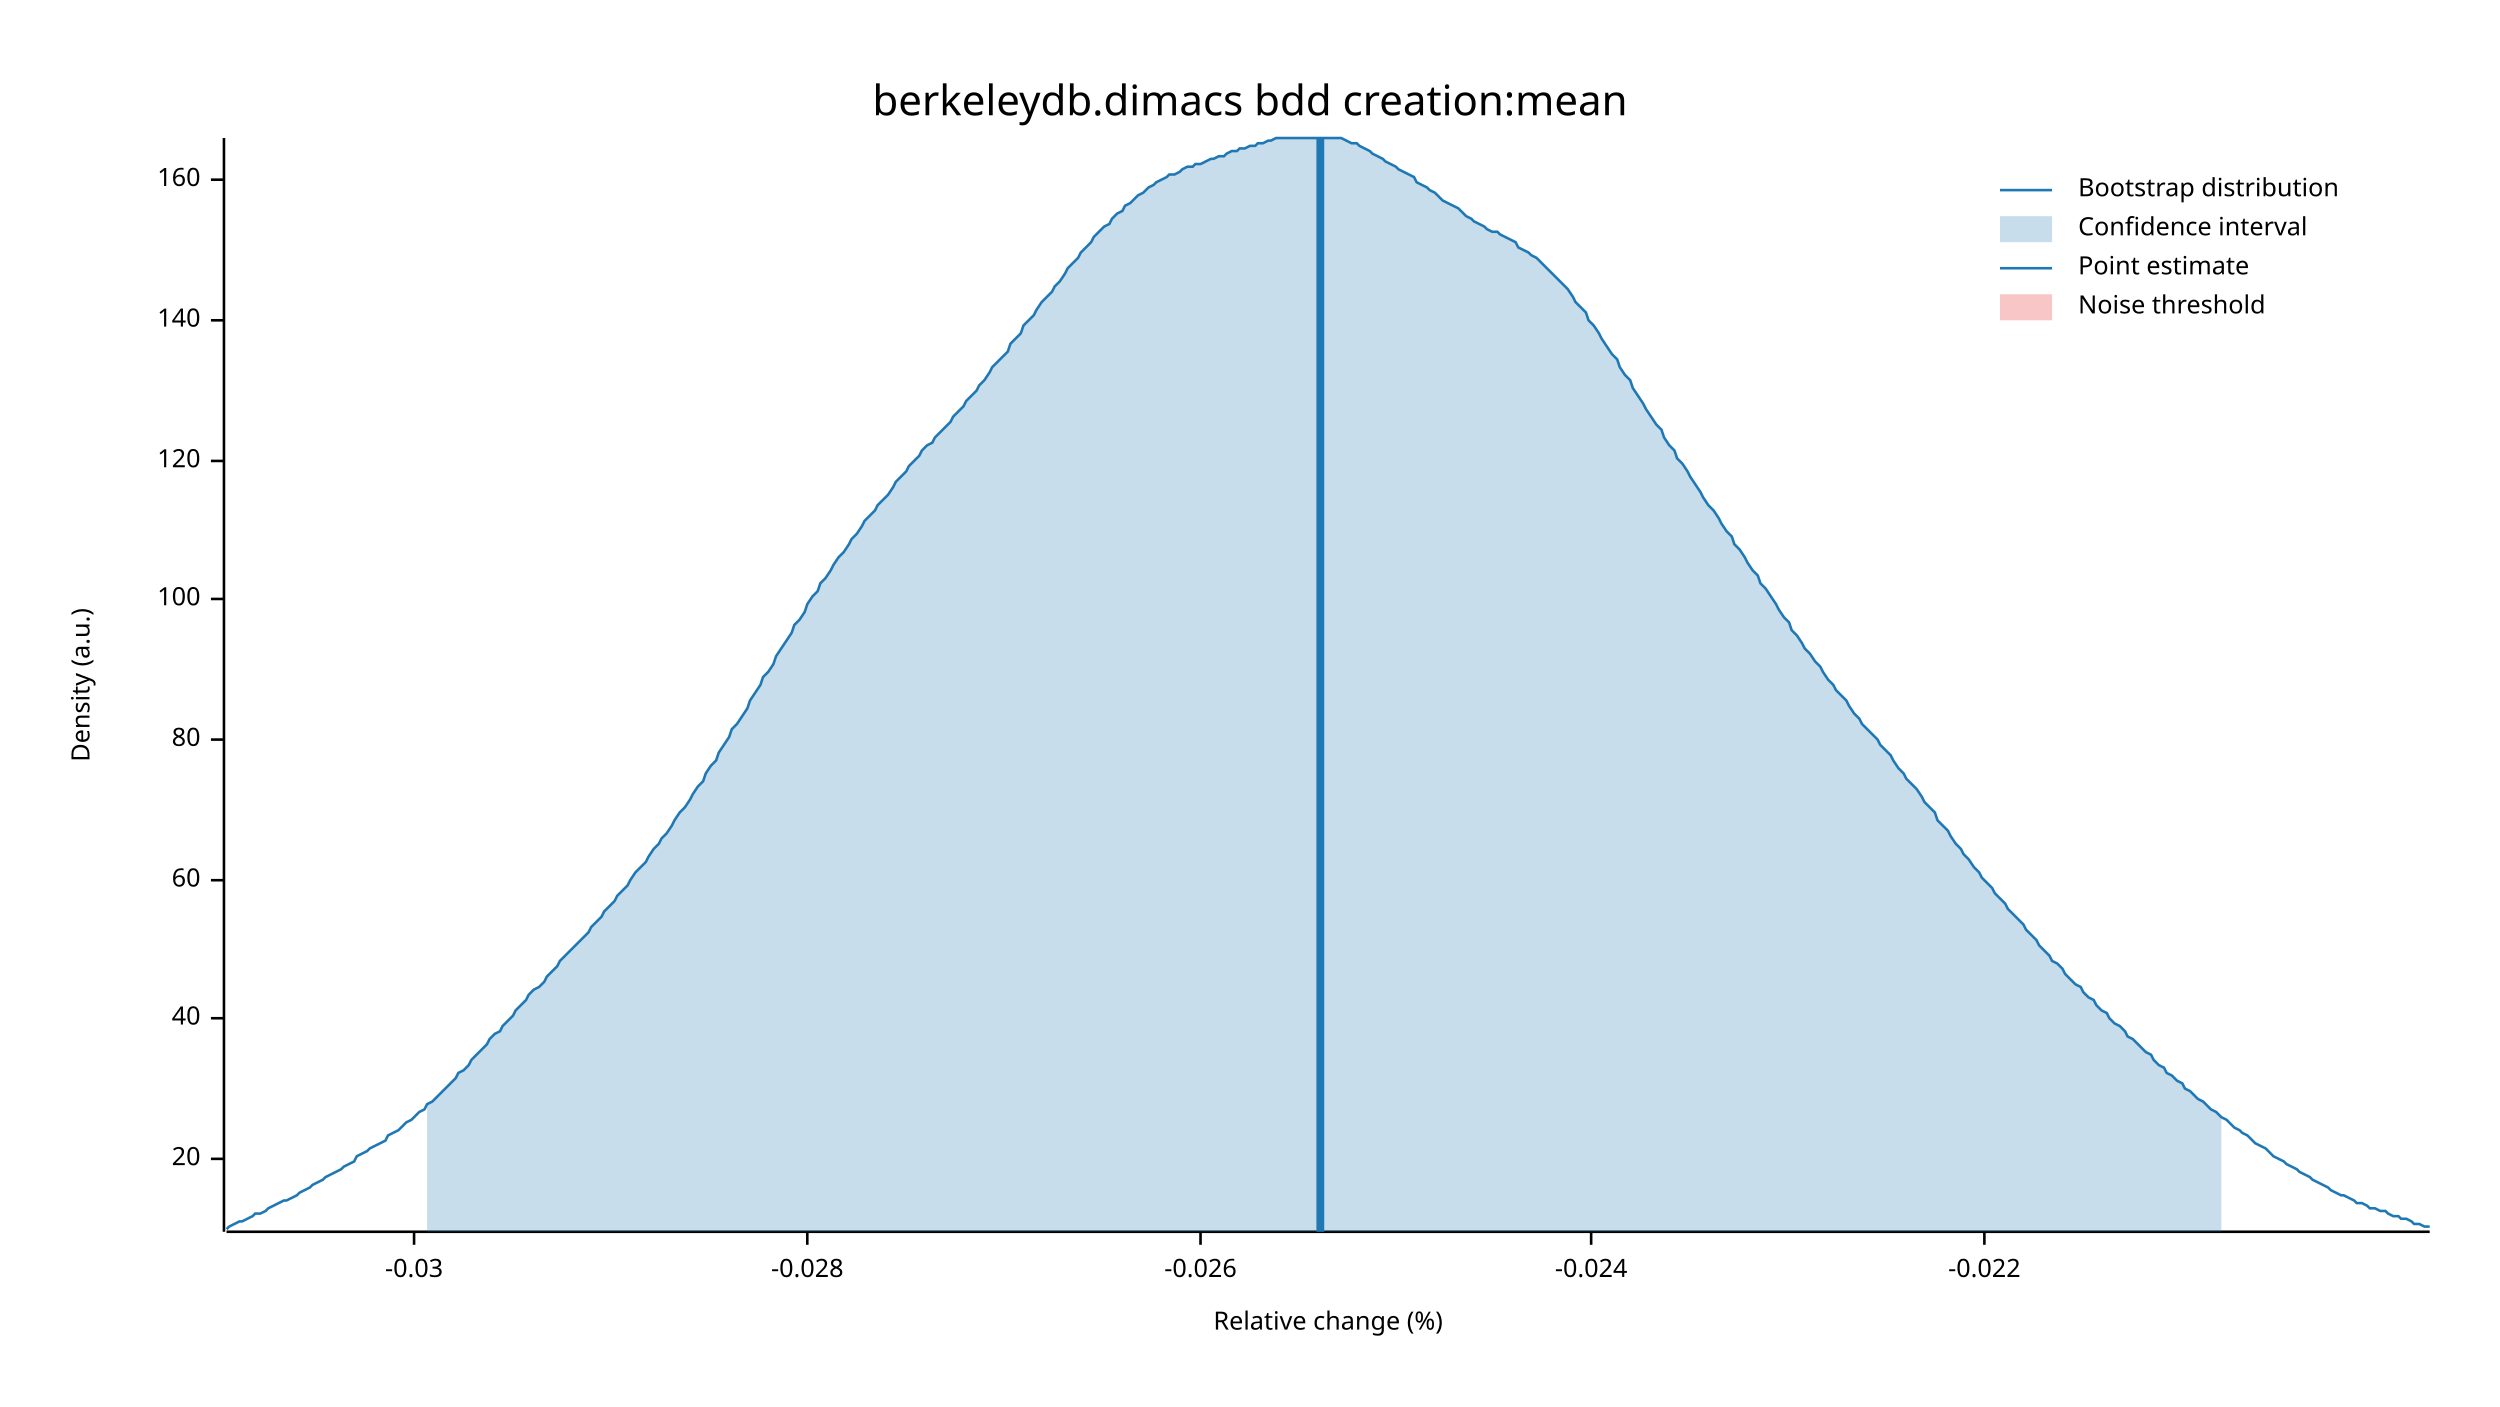
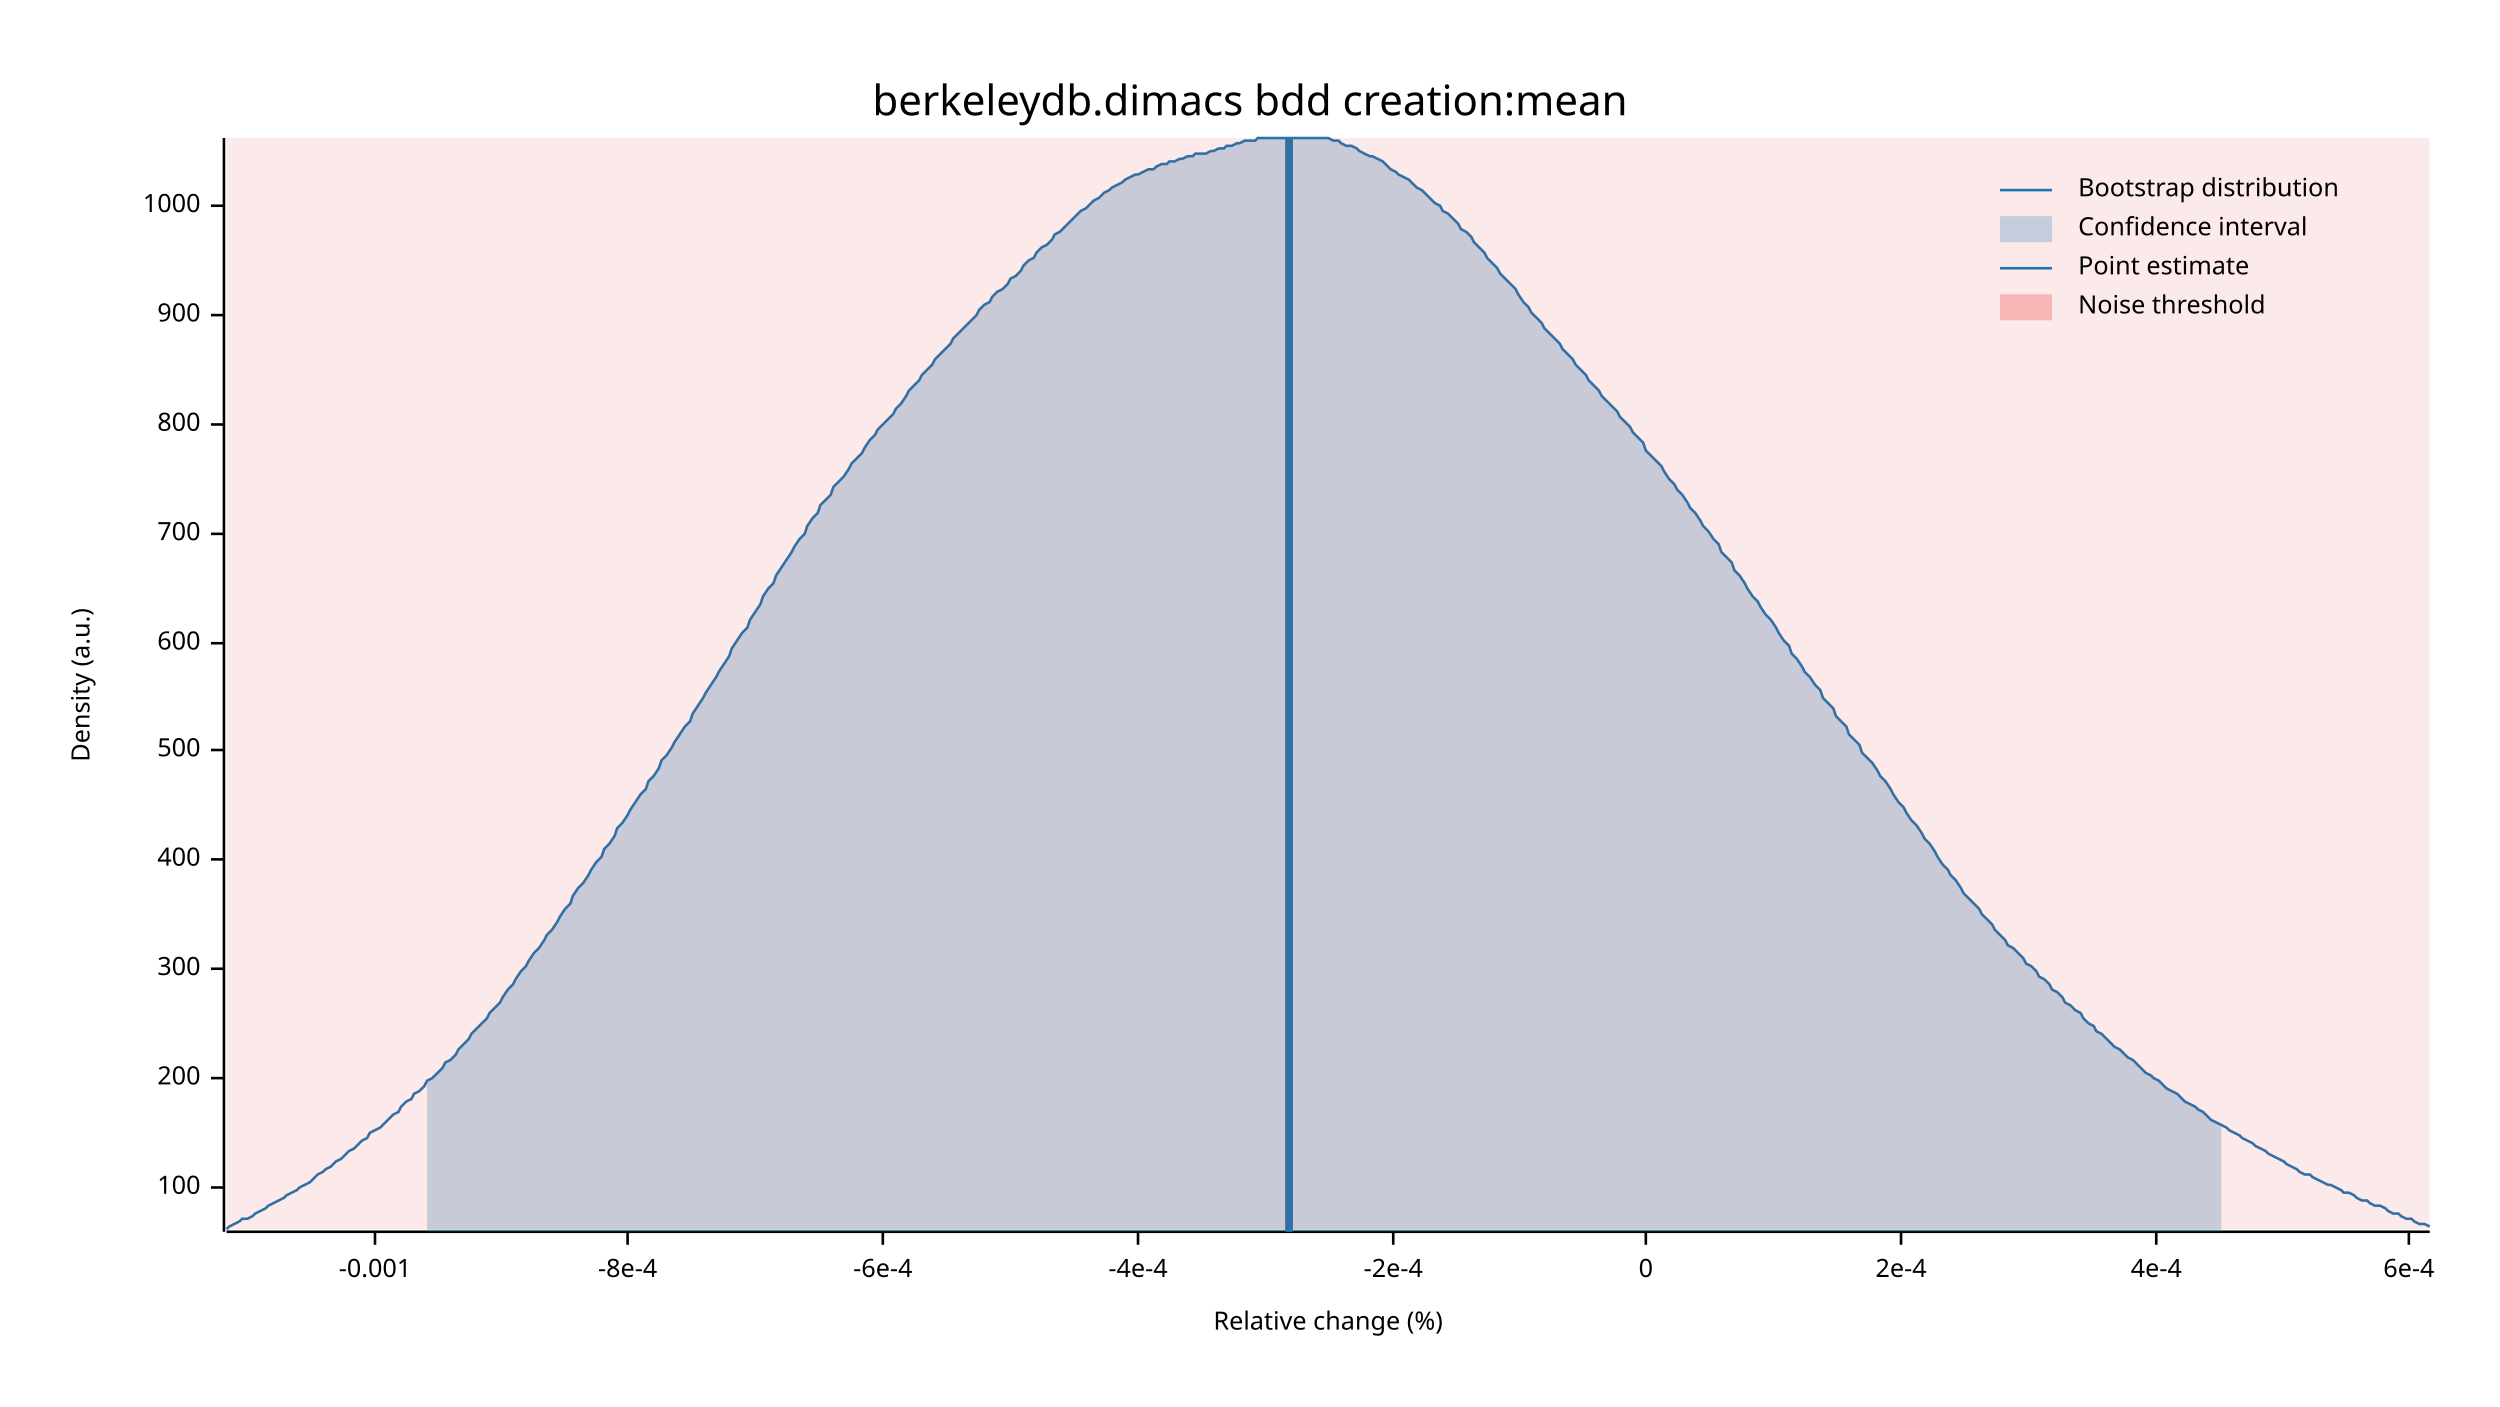
<svg xmlns="http://www.w3.org/2000/svg" width="960" height="540" viewBox="0 0 960 540">
  <text x="480" y="32" dy="0.76em" text-anchor="middle" font-family="sans-serif" font-size="16.129" opacity="1" fill="#000000">
berkeleydb.dimacs bdd creation:mean
</text>
  <text x="27" y="263" dy="0.76em" text-anchor="middle" font-family="sans-serif" font-size="9.677" opacity="1" fill="#000000" transform="rotate(270, 27, 263)">
Density (a.u.)
</text>
  <text x="510" y="513" dy="-0.5ex" text-anchor="middle" font-family="sans-serif" font-size="9.677" opacity="1" fill="#000000">
Relative change (%)
</text>
  <polyline fill="none" opacity="1" stroke="#000000" stroke-width="1" points="86,53 86,473 " />
-   <text x="77" y="445" dy="0.5ex" text-anchor="end" font-family="sans-serif" font-size="9.677" opacity="1" fill="#000000">
- 20
- </text>
-   <polyline fill="none" opacity="1" stroke="#000000" stroke-width="1" points="81,445 86,445 " />
-   <text x="77" y="391" dy="0.5ex" text-anchor="end" font-family="sans-serif" font-size="9.677" opacity="1" fill="#000000">
- 40
- </text>
-   <polyline fill="none" opacity="1" stroke="#000000" stroke-width="1" points="81,391 86,391 " />
-   <text x="77" y="338" dy="0.5ex" text-anchor="end" font-family="sans-serif" font-size="9.677" opacity="1" fill="#000000">
- 60
- </text>
-   <polyline fill="none" opacity="1" stroke="#000000" stroke-width="1" points="81,338 86,338 " />
-   <text x="77" y="284" dy="0.5ex" text-anchor="end" font-family="sans-serif" font-size="9.677" opacity="1" fill="#000000">
- 80
- </text>
-   <polyline fill="none" opacity="1" stroke="#000000" stroke-width="1" points="81,284 86,284 " />
-   <text x="77" y="230" dy="0.5ex" text-anchor="end" font-family="sans-serif" font-size="9.677" opacity="1" fill="#000000">
+   <text x="77" y="456" dy="0.5ex" text-anchor="end" font-family="sans-serif" font-size="9.677" opacity="1" fill="#000000">
100
</text>
-   <polyline fill="none" opacity="1" stroke="#000000" stroke-width="1" points="81,230 86,230 " />
-   <text x="77" y="177" dy="0.5ex" text-anchor="end" font-family="sans-serif" font-size="9.677" opacity="1" fill="#000000">
- 120
+   <polyline fill="none" opacity="1" stroke="#000000" stroke-width="1" points="81,456 86,456 " />
+   <text x="77" y="414" dy="0.5ex" text-anchor="end" font-family="sans-serif" font-size="9.677" opacity="1" fill="#000000">
+ 200
</text>
-   <polyline fill="none" opacity="1" stroke="#000000" stroke-width="1" points="81,177 86,177 " />
-   <text x="77" y="123" dy="0.5ex" text-anchor="end" font-family="sans-serif" font-size="9.677" opacity="1" fill="#000000">
- 140
+   <polyline fill="none" opacity="1" stroke="#000000" stroke-width="1" points="81,414 86,414 " />
+   <text x="77" y="372" dy="0.5ex" text-anchor="end" font-family="sans-serif" font-size="9.677" opacity="1" fill="#000000">
+ 300
</text>
-   <polyline fill="none" opacity="1" stroke="#000000" stroke-width="1" points="81,123 86,123 " />
-   <text x="77" y="69" dy="0.5ex" text-anchor="end" font-family="sans-serif" font-size="9.677" opacity="1" fill="#000000">
- 160
+   <polyline fill="none" opacity="1" stroke="#000000" stroke-width="1" points="81,372 86,372 " />
+   <text x="77" y="330" dy="0.5ex" text-anchor="end" font-family="sans-serif" font-size="9.677" opacity="1" fill="#000000">
+ 400
</text>
-   <polyline fill="none" opacity="1" stroke="#000000" stroke-width="1" points="81,69 86,69 " />
+   <polyline fill="none" opacity="1" stroke="#000000" stroke-width="1" points="81,330 86,330 " />
+   <text x="77" y="288" dy="0.5ex" text-anchor="end" font-family="sans-serif" font-size="9.677" opacity="1" fill="#000000">
+ 500
+ </text>
+   <polyline fill="none" opacity="1" stroke="#000000" stroke-width="1" points="81,288 86,288 " />
+   <text x="77" y="247" dy="0.5ex" text-anchor="end" font-family="sans-serif" font-size="9.677" opacity="1" fill="#000000">
+ 600
+ </text>
+   <polyline fill="none" opacity="1" stroke="#000000" stroke-width="1" points="81,247 86,247 " />
+   <text x="77" y="205" dy="0.5ex" text-anchor="end" font-family="sans-serif" font-size="9.677" opacity="1" fill="#000000">
+ 700
+ </text>
+   <polyline fill="none" opacity="1" stroke="#000000" stroke-width="1" points="81,205 86,205 " />
+   <text x="77" y="163" dy="0.5ex" text-anchor="end" font-family="sans-serif" font-size="9.677" opacity="1" fill="#000000">
+ 800
+ </text>
+   <polyline fill="none" opacity="1" stroke="#000000" stroke-width="1" points="81,163 86,163 " />
+   <text x="77" y="121" dy="0.5ex" text-anchor="end" font-family="sans-serif" font-size="9.677" opacity="1" fill="#000000">
+ 900
+ </text>
+   <polyline fill="none" opacity="1" stroke="#000000" stroke-width="1" points="81,121 86,121 " />
+   <text x="77" y="79" dy="0.5ex" text-anchor="end" font-family="sans-serif" font-size="9.677" opacity="1" fill="#000000">
+ 1000
+ </text>
+   <polyline fill="none" opacity="1" stroke="#000000" stroke-width="1" points="81,79 86,79 " />
  <polyline fill="none" opacity="1" stroke="#000000" stroke-width="1" points="87,473 933,473 " />
-   <text x="159" y="483" dy="0.76em" text-anchor="middle" font-family="sans-serif" font-size="9.677" opacity="1" fill="#000000">
- -0.03
+   <text x="144" y="483" dy="0.76em" text-anchor="middle" font-family="sans-serif" font-size="9.677" opacity="1" fill="#000000">
+ -0.001
</text>
-   <polyline fill="none" opacity="1" stroke="#000000" stroke-width="1" points="159,473 159,478 " />
-   <text x="310" y="483" dy="0.76em" text-anchor="middle" font-family="sans-serif" font-size="9.677" opacity="1" fill="#000000">
- -0.028
+   <polyline fill="none" opacity="1" stroke="#000000" stroke-width="1" points="144,473 144,478 " />
+   <text x="241" y="483" dy="0.76em" text-anchor="middle" font-family="sans-serif" font-size="9.677" opacity="1" fill="#000000">
+ -8e-4
</text>
-   <polyline fill="none" opacity="1" stroke="#000000" stroke-width="1" points="310,473 310,478 " />
-   <text x="461" y="483" dy="0.76em" text-anchor="middle" font-family="sans-serif" font-size="9.677" opacity="1" fill="#000000">
- -0.026
+   <polyline fill="none" opacity="1" stroke="#000000" stroke-width="1" points="241,473 241,478 " />
+   <text x="339" y="483" dy="0.76em" text-anchor="middle" font-family="sans-serif" font-size="9.677" opacity="1" fill="#000000">
+ -6e-4
</text>
-   <polyline fill="none" opacity="1" stroke="#000000" stroke-width="1" points="461,473 461,478 " />
-   <text x="611" y="483" dy="0.76em" text-anchor="middle" font-family="sans-serif" font-size="9.677" opacity="1" fill="#000000">
- -0.024
+   <polyline fill="none" opacity="1" stroke="#000000" stroke-width="1" points="339,473 339,478 " />
+   <text x="437" y="483" dy="0.76em" text-anchor="middle" font-family="sans-serif" font-size="9.677" opacity="1" fill="#000000">
+ -4e-4
</text>
-   <polyline fill="none" opacity="1" stroke="#000000" stroke-width="1" points="611,473 611,478 " />
-   <text x="762" y="483" dy="0.76em" text-anchor="middle" font-family="sans-serif" font-size="9.677" opacity="1" fill="#000000">
- -0.022
+   <polyline fill="none" opacity="1" stroke="#000000" stroke-width="1" points="437,473 437,478 " />
+   <text x="535" y="483" dy="0.76em" text-anchor="middle" font-family="sans-serif" font-size="9.677" opacity="1" fill="#000000">
+ -2e-4
</text>
-   <polyline fill="none" opacity="1" stroke="#000000" stroke-width="1" points="762,473 762,478 " />
-   <polyline fill="none" opacity="1" stroke="#1F78B4" stroke-width="1" points="87,472 88,471 90,470 92,469 93,469 95,468 97,467 98,466 100,466 102,465 103,464 105,463 107,462 109,461 110,461 112,460 114,459 115,458 117,457 119,456 120,455 122,454 124,453 125,452 127,451 129,450 131,449 132,448 134,447 136,446 137,444 139,443 141,442 142,441 144,440 146,439 148,438 149,436 151,435 153,434 154,433 156,431 158,430 159,429 161,427 163,426 164,424 166,423 168,421 170,419 171,418 173,416 175,414 176,412 178,411 180,409 181,407 183,405 185,403 187,401 188,399 190,397 192,396 193,394 195,392 197,390 198,388 200,386 202,384 203,382 205,380 207,379 209,377 210,375 212,373 214,371 215,369 217,367 219,365 220,364 222,362 224,360 226,358 227,356 229,354 231,352 232,350 234,348 236,346 237,344 239,342 241,340 242,338 244,335 246,333 248,331 249,329 251,326 253,324 254,322 256,320 258,317 259,315 261,312 263,310 265,307 266,305 268,302 270,300 271,297 273,294 275,292 276,289 278,286 280,283 281,280 283,278 285,275 287,272 288,269 290,266 292,263 293,260 295,258 297,255 298,252 300,249 302,246 304,243 305,240 307,238 309,235 310,232 312,229 314,227 315,224 317,222 319,219 320,217 322,214 324,212 326,209 327,207 329,205 331,202 332,200 334,198 336,196 337,194 339,192 341,190 343,187 344,185 346,183 348,181 349,179 351,177 353,175 354,173 356,171 358,170 359,168 361,166 363,164 365,162 366,160 368,158 370,156 371,154 373,152 375,150 376,148 378,146 380,143 381,141 383,139 385,137 387,135 388,132 390,130 392,128 393,125 395,123 397,121 398,119 400,116 402,114 404,112 405,110 407,108 409,105 410,103 412,101 414,99 415,97 417,95 419,93 420,91 422,89 424,87 426,86 427,84 429,82 431,81 432,79 434,78 436,76 437,75 439,74 441,72 443,71 444,70 446,69 448,68 449,67 451,67 453,66 454,65 456,64 458,64 459,63 461,63 463,62 465,61 466,61 468,60 470,60 471,59 473,58 475,58 476,57 478,57 480,56 482,56 483,55 485,55 487,54 488,54 490,53 492,53 493,53 495,53 497,53 498,53 500,53 502,53 504,53 505,53 507,53 509,53 510,53 512,53 514,53 515,53 517,54 519,55 521,55 522,56 524,57 526,58 527,59 529,60 531,61 532,62 534,63 536,64 537,65 539,66 541,67 543,68 544,70 546,71 548,72 549,73 551,74 553,76 554,77 556,78 558,79 560,80 561,81 563,83 565,84 566,85 568,86 570,87 571,88 573,89 575,89 576,90 578,91 580,92 582,93 583,95 585,96 587,97 588,98 590,99 592,101 593,102 595,104 597,106 599,108 600,109 602,111 604,114 605,116 607,118 609,120 610,123 612,125 614,128 615,130 617,133 619,136 621,138 622,141 624,144 626,146 627,149 629,152 631,155 632,157 634,160 636,163 638,165 639,168 641,171 643,173 644,176 646,178 648,181 649,183 651,186 653,189 654,191 656,194 658,196 660,199 661,201 663,204 665,206 666,209 668,211 670,214 671,216 673,219 675,221 676,224 678,226 680,229 682,232 683,234 685,237 687,239 688,242 690,244 692,247 693,249 695,251 697,254 699,256 700,258 702,261 704,263 705,265 707,267 709,269 710,271 712,274 714,276 715,278 717,280 719,282 721,284 722,286 724,288 726,290 727,292 729,295 731,297 732,299 734,301 736,303 738,306 739,308 741,310 743,312 744,315 746,317 748,319 749,321 751,324 753,326 754,328 756,330 758,333 760,335 761,337 763,339 765,341 766,343 768,345 770,347 771,349 773,351 775,353 777,355 778,357 780,359 782,361 783,363 785,365 787,367 788,369 790,370 792,372 793,374 795,376 797,378 799,379 800,381 802,383 804,384 805,386 807,388 809,389 810,391 812,393 814,394 816,396 817,398 819,399 821,401 822,402 824,404 826,405 827,407 829,409 831,410 832,412 834,413 836,415 838,416 839,418 841,419 843,421 844,422 846,423 848,425 849,426 851,427 853,429 855,430 856,431 858,433 860,434 861,435 863,436 865,438 866,439 868,440 870,441 871,442 873,444 875,445 877,446 878,447 880,448 882,449 883,450 885,451 887,452 888,453 890,454 892,455 894,456 895,457 897,458 899,459 900,459 902,460 904,461 905,462 907,462 909,463 910,464 912,464 914,465 916,465 917,466 919,467 921,467 922,468 924,468 926,469 927,470 929,470 931,471 933,471 " />
-   <polygon opacity="0.25" fill="#1F78B4" points="164,424 166,423 168,421 170,419 171,418 173,416 175,414 176,412 178,411 180,409 181,407 183,405 185,403 187,401 188,399 190,397 192,396 193,394 195,392 197,390 198,388 200,386 202,384 203,382 205,380 207,379 209,377 210,375 212,373 214,371 215,369 217,367 219,365 220,364 222,362 224,360 226,358 227,356 229,354 231,352 232,350 234,348 236,346 237,344 239,342 241,340 242,338 244,335 246,333 248,331 249,329 251,326 253,324 254,322 256,320 258,317 259,315 261,312 263,310 265,307 266,305 268,302 270,300 271,297 273,294 275,292 276,289 278,286 280,283 281,280 283,278 285,275 287,272 288,269 290,266 292,263 293,260 295,258 297,255 298,252 300,249 302,246 304,243 305,240 307,238 309,235 310,232 312,229 314,227 315,224 317,222 319,219 320,217 322,214 324,212 326,209 327,207 329,205 331,202 332,200 334,198 336,196 337,194 339,192 341,190 343,187 344,185 346,183 348,181 349,179 351,177 353,175 354,173 356,171 358,170 359,168 361,166 363,164 365,162 366,160 368,158 370,156 371,154 373,152 375,150 376,148 378,146 380,143 381,141 383,139 385,137 387,135 388,132 390,130 392,128 393,125 395,123 397,121 398,119 400,116 402,114 404,112 405,110 407,108 409,105 410,103 412,101 414,99 415,97 417,95 419,93 420,91 422,89 424,87 426,86 427,84 429,82 431,81 432,79 434,78 436,76 437,75 439,74 441,72 443,71 444,70 446,69 448,68 449,67 451,67 453,66 454,65 456,64 458,64 459,63 461,63 463,62 465,61 466,61 468,60 470,60 471,59 473,58 475,58 476,57 478,57 480,56 482,56 483,55 485,55 487,54 488,54 490,53 492,53 493,53 495,53 497,53 498,53 500,53 502,53 504,53 505,53 507,53 509,53 510,53 512,53 514,53 515,53 517,54 519,55 521,55 522,56 524,57 526,58 527,59 529,60 531,61 532,62 534,63 536,64 537,65 539,66 541,67 543,68 544,70 546,71 548,72 549,73 551,74 553,76 554,77 556,78 558,79 560,80 561,81 563,83 565,84 566,85 568,86 570,87 571,88 573,89 575,89 576,90 578,91 580,92 582,93 583,95 585,96 587,97 588,98 590,99 592,101 593,102 595,104 597,106 599,108 600,109 602,111 604,114 605,116 607,118 609,120 610,123 612,125 614,128 615,130 617,133 619,136 621,138 622,141 624,144 626,146 627,149 629,152 631,155 632,157 634,160 636,163 638,165 639,168 641,171 643,173 644,176 646,178 648,181 649,183 651,186 653,189 654,191 656,194 658,196 660,199 661,201 663,204 665,206 666,209 668,211 670,214 671,216 673,219 675,221 676,224 678,226 680,229 682,232 683,234 685,237 687,239 688,242 690,244 692,247 693,249 695,251 697,254 699,256 700,258 702,261 704,263 705,265 707,267 709,269 710,271 712,274 714,276 715,278 717,280 719,282 721,284 722,286 724,288 726,290 727,292 729,295 731,297 732,299 734,301 736,303 738,306 739,308 741,310 743,312 744,315 746,317 748,319 749,321 751,324 753,326 754,328 756,330 758,333 760,335 761,337 763,339 765,341 766,343 768,345 770,347 771,349 773,351 775,353 777,355 778,357 780,359 782,361 783,363 785,365 787,367 788,369 790,370 792,372 793,374 795,376 797,378 799,379 800,381 802,383 804,384 805,386 807,388 809,389 810,391 812,393 814,394 816,396 817,398 819,399 821,401 822,402 824,404 826,405 827,407 829,409 831,410 832,412 834,413 836,415 838,416 839,418 841,419 843,421 844,422 846,423 848,425 849,426 851,427 853,429 853,473 164,473 " />
-   <polyline fill="none" opacity="1" stroke="#1F78B4" stroke-width="3" points="507,473 507,53 " />
-   <rect x="510" y="53" width="0" height="419" opacity="0.1" fill="#E31A1C" stroke="none" />
+   <polyline fill="none" opacity="1" stroke="#000000" stroke-width="1" points="535,473 535,478 " />
+   <text x="632" y="483" dy="0.76em" text-anchor="middle" font-family="sans-serif" font-size="9.677" opacity="1" fill="#000000">
+ 0
+ </text>
+   <polyline fill="none" opacity="1" stroke="#000000" stroke-width="1" points="632,473 632,478 " />
+   <text x="730" y="483" dy="0.76em" text-anchor="middle" font-family="sans-serif" font-size="9.677" opacity="1" fill="#000000">
+ 2e-4
+ </text>
+   <polyline fill="none" opacity="1" stroke="#000000" stroke-width="1" points="730,473 730,478 " />
+   <text x="828" y="483" dy="0.76em" text-anchor="middle" font-family="sans-serif" font-size="9.677" opacity="1" fill="#000000">
+ 4e-4
+ </text>
+   <polyline fill="none" opacity="1" stroke="#000000" stroke-width="1" points="828,473 828,478 " />
+   <text x="925" y="483" dy="0.76em" text-anchor="middle" font-family="sans-serif" font-size="9.677" opacity="1" fill="#000000">
+ 6e-4
+ </text>
+   <polyline fill="none" opacity="1" stroke="#000000" stroke-width="1" points="925,473 925,478 " />
+   <polyline fill="none" opacity="1" stroke="#1F78B4" stroke-width="1" points="87,472 88,471 90,470 92,469 93,468 95,468 97,467 98,466 100,465 102,464 103,463 105,462 107,461 109,460 110,459 112,458 114,457 115,456 117,455 119,454 120,453 122,451 124,450 125,449 127,448 129,446 131,445 132,444 134,442 136,441 137,440 139,438 141,437 142,435 144,434 146,433 148,431 149,430 151,428 153,427 154,425 156,423 158,422 159,420 161,419 163,417 164,415 166,414 168,412 170,410 171,408 173,407 175,405 176,403 178,401 180,399 181,397 183,395 185,393 187,391 188,389 190,387 192,385 193,383 195,380 197,378 198,376 200,373 202,371 203,369 205,366 207,364 209,361 210,359 212,357 214,354 215,352 217,349 219,347 220,344 222,341 224,339 226,336 227,334 229,331 231,329 232,326 234,324 236,321 237,318 239,316 241,313 242,311 244,308 246,305 248,303 249,300 251,298 253,295 254,292 256,290 258,287 259,285 261,282 263,279 265,277 266,274 268,271 270,268 271,266 273,263 275,260 276,258 278,255 280,252 281,249 283,246 285,243 287,241 288,238 290,235 292,232 293,229 295,226 297,224 298,221 300,218 302,215 304,212 305,210 307,207 309,205 310,202 312,199 314,197 315,194 317,192 319,190 320,187 322,185 324,183 326,180 327,178 329,176 331,174 332,172 334,169 336,167 337,165 339,163 341,161 343,159 344,157 346,155 348,152 349,150 351,148 353,146 354,144 356,142 358,140 359,138 361,136 363,134 365,132 366,130 368,128 370,126 371,125 373,123 375,121 376,119 378,117 380,116 381,114 383,112 385,111 387,109 388,107 390,106 392,104 393,102 395,100 397,99 398,97 400,95 402,94 404,92 405,90 407,89 409,87 410,86 412,84 414,82 415,81 417,80 419,78 420,77 422,76 424,74 426,73 427,72 429,71 431,70 432,69 434,68 436,67 437,67 439,66 441,65 443,65 444,64 446,63 448,63 449,62 451,62 453,61 454,61 456,60 458,60 459,59 461,59 463,59 465,58 466,58 468,57 470,57 471,56 473,56 475,55 476,55 478,54 480,54 482,54 483,53 485,53 487,53 488,53 490,53 492,53 493,53 495,53 497,53 498,53 500,53 502,53 504,53 505,53 507,53 509,53 510,53 512,54 514,54 515,55 517,56 519,56 521,57 522,58 524,59 526,60 527,60 529,61 531,62 532,63 534,65 536,66 537,67 539,68 541,69 543,71 544,72 546,73 548,75 549,76 551,78 553,79 554,81 556,82 558,84 560,86 561,88 563,89 565,91 566,93 568,95 570,97 571,99 573,101 575,103 576,105 578,107 580,109 582,111 583,113 585,116 587,118 588,120 590,122 592,124 593,126 595,128 597,130 599,132 600,134 602,136 604,138 605,140 607,142 609,144 610,146 612,148 614,150 615,152 617,154 619,156 621,158 622,160 624,162 626,164 627,166 629,168 631,170 632,173 634,175 636,177 638,179 639,181 641,184 643,186 644,188 646,190 648,193 649,195 651,197 653,200 654,202 656,204 658,207 660,209 661,212 663,214 665,216 666,219 668,221 670,224 671,226 673,229 675,231 676,233 678,236 680,238 682,241 683,243 685,246 687,248 688,251 690,253 692,256 693,258 695,260 697,263 699,265 700,268 702,270 704,272 705,275 707,277 709,279 710,282 712,284 714,286 715,289 717,291 719,293 721,296 722,298 724,300 726,303 727,305 729,308 731,310 732,312 734,315 736,317 738,320 739,322 741,324 743,327 744,329 746,332 748,334 749,336 751,338 753,341 754,343 756,345 758,347 760,349 761,351 763,353 765,355 766,357 768,359 770,361 771,363 773,364 775,366 777,368 778,370 780,371 782,373 783,375 785,376 787,378 788,380 790,381 792,383 793,385 795,386 797,388 799,389 800,391 802,393 804,394 805,396 807,397 809,399 810,400 812,402 814,403 816,405 817,406 819,407 821,409 822,410 824,412 826,413 827,414 829,415 831,417 832,418 834,419 836,420 838,422 839,423 841,424 843,425 844,426 846,427 848,429 849,430 851,431 853,432 855,433 856,434 858,435 860,436 861,437 863,438 865,439 866,440 868,441 870,442 871,443 873,444 875,445 877,446 878,447 880,448 882,449 883,450 885,451 887,451 888,452 890,453 892,454 894,455 895,455 897,456 899,457 900,458 902,458 904,459 905,460 907,461 909,461 910,462 912,463 914,463 916,464 917,465 919,466 921,466 922,467 924,468 926,468 927,469 929,470 931,470 933,471 " />
+   <polygon opacity="0.25" fill="#1F78B4" points="164,415 166,414 168,412 170,410 171,408 173,407 175,405 176,403 178,401 180,399 181,397 183,395 185,393 187,391 188,389 190,387 192,385 193,383 195,380 197,378 198,376 200,373 202,371 203,369 205,366 207,364 209,361 210,359 212,357 214,354 215,352 217,349 219,347 220,344 222,341 224,339 226,336 227,334 229,331 231,329 232,326 234,324 236,321 237,318 239,316 241,313 242,311 244,308 246,305 248,303 249,300 251,298 253,295 254,292 256,290 258,287 259,285 261,282 263,279 265,277 266,274 268,271 270,268 271,266 273,263 275,260 276,258 278,255 280,252 281,249 283,246 285,243 287,241 288,238 290,235 292,232 293,229 295,226 297,224 298,221 300,218 302,215 304,212 305,210 307,207 309,205 310,202 312,199 314,197 315,194 317,192 319,190 320,187 322,185 324,183 326,180 327,178 329,176 331,174 332,172 334,169 336,167 337,165 339,163 341,161 343,159 344,157 346,155 348,152 349,150 351,148 353,146 354,144 356,142 358,140 359,138 361,136 363,134 365,132 366,130 368,128 370,126 371,125 373,123 375,121 376,119 378,117 380,116 381,114 383,112 385,111 387,109 388,107 390,106 392,104 393,102 395,100 397,99 398,97 400,95 402,94 404,92 405,90 407,89 409,87 410,86 412,84 414,82 415,81 417,80 419,78 420,77 422,76 424,74 426,73 427,72 429,71 431,70 432,69 434,68 436,67 437,67 439,66 441,65 443,65 444,64 446,63 448,63 449,62 451,62 453,61 454,61 456,60 458,60 459,59 461,59 463,59 465,58 466,58 468,57 470,57 471,56 473,56 475,55 476,55 478,54 480,54 482,54 483,53 485,53 487,53 488,53 490,53 492,53 493,53 495,53 497,53 498,53 500,53 502,53 504,53 505,53 507,53 509,53 510,53 512,54 514,54 515,55 517,56 519,56 521,57 522,58 524,59 526,60 527,60 529,61 531,62 532,63 534,65 536,66 537,67 539,68 541,69 543,71 544,72 546,73 548,75 549,76 551,78 553,79 554,81 556,82 558,84 560,86 561,88 563,89 565,91 566,93 568,95 570,97 571,99 573,101 575,103 576,105 578,107 580,109 582,111 583,113 585,116 587,118 588,120 590,122 592,124 593,126 595,128 597,130 599,132 600,134 602,136 604,138 605,140 607,142 609,144 610,146 612,148 614,150 615,152 617,154 619,156 621,158 622,160 624,162 626,164 627,166 629,168 631,170 632,173 634,175 636,177 638,179 639,181 641,184 643,186 644,188 646,190 648,193 649,195 651,197 653,200 654,202 656,204 658,207 660,209 661,212 663,214 665,216 666,219 668,221 670,224 671,226 673,229 675,231 676,233 678,236 680,238 682,241 683,243 685,246 687,248 688,251 690,253 692,256 693,258 695,260 697,263 699,265 700,268 702,270 704,272 705,275 707,277 709,279 710,282 712,284 714,286 715,289 717,291 719,293 721,296 722,298 724,300 726,303 727,305 729,308 731,310 732,312 734,315 736,317 738,320 739,322 741,324 743,327 744,329 746,332 748,334 749,336 751,338 753,341 754,343 756,345 758,347 760,349 761,351 763,353 765,355 766,357 768,359 770,361 771,363 773,364 775,366 777,368 778,370 780,371 782,373 783,375 785,376 787,378 788,380 790,381 792,383 793,385 795,386 797,388 799,389 800,391 802,393 804,394 805,396 807,397 809,399 810,400 812,402 814,403 816,405 817,406 819,407 821,409 822,410 824,412 826,413 827,414 829,415 831,417 832,418 834,419 836,420 838,422 839,423 841,424 843,425 844,426 846,427 848,429 849,430 851,431 853,432 853,473 164,473 " />
+   <polyline fill="none" opacity="1" stroke="#1F78B4" stroke-width="3" points="495,473 495,53 " />
+   <rect x="87" y="53" width="846" height="419" opacity="0.1" fill="#E31A1C" stroke="none" />
  <text x="798" y="68" dy="0.76em" text-anchor="start" font-family="sans-serif" font-size="9.677" opacity="1" fill="#000000">
Bootstrap distribution
</text>
  <text x="798" y="83" dy="0.76em" text-anchor="start" font-family="sans-serif" font-size="9.677" opacity="1" fill="#000000">
Confidence interval
</text>
  <text x="798" y="98" dy="0.76em" text-anchor="start" font-family="sans-serif" font-size="9.677" opacity="1" fill="#000000">
Point estimate
</text>
  <text x="798" y="113" dy="0.76em" text-anchor="start" font-family="sans-serif" font-size="9.677" opacity="1" fill="#000000">
Noise threshold
</text>
  <polyline fill="none" opacity="1" stroke="#1F78B4" stroke-width="1" points="768,73 788,73 " />
  <rect x="768" y="83" width="20" height="10" opacity="0.25" fill="#1F78B4" stroke="none" />
  <polyline fill="none" opacity="1" stroke="#1F78B4" stroke-width="1" points="768,103 788,103 " />
  <rect x="768" y="113" width="20" height="10" opacity="0.25" fill="#E31A1C" stroke="none" />
</svg>
